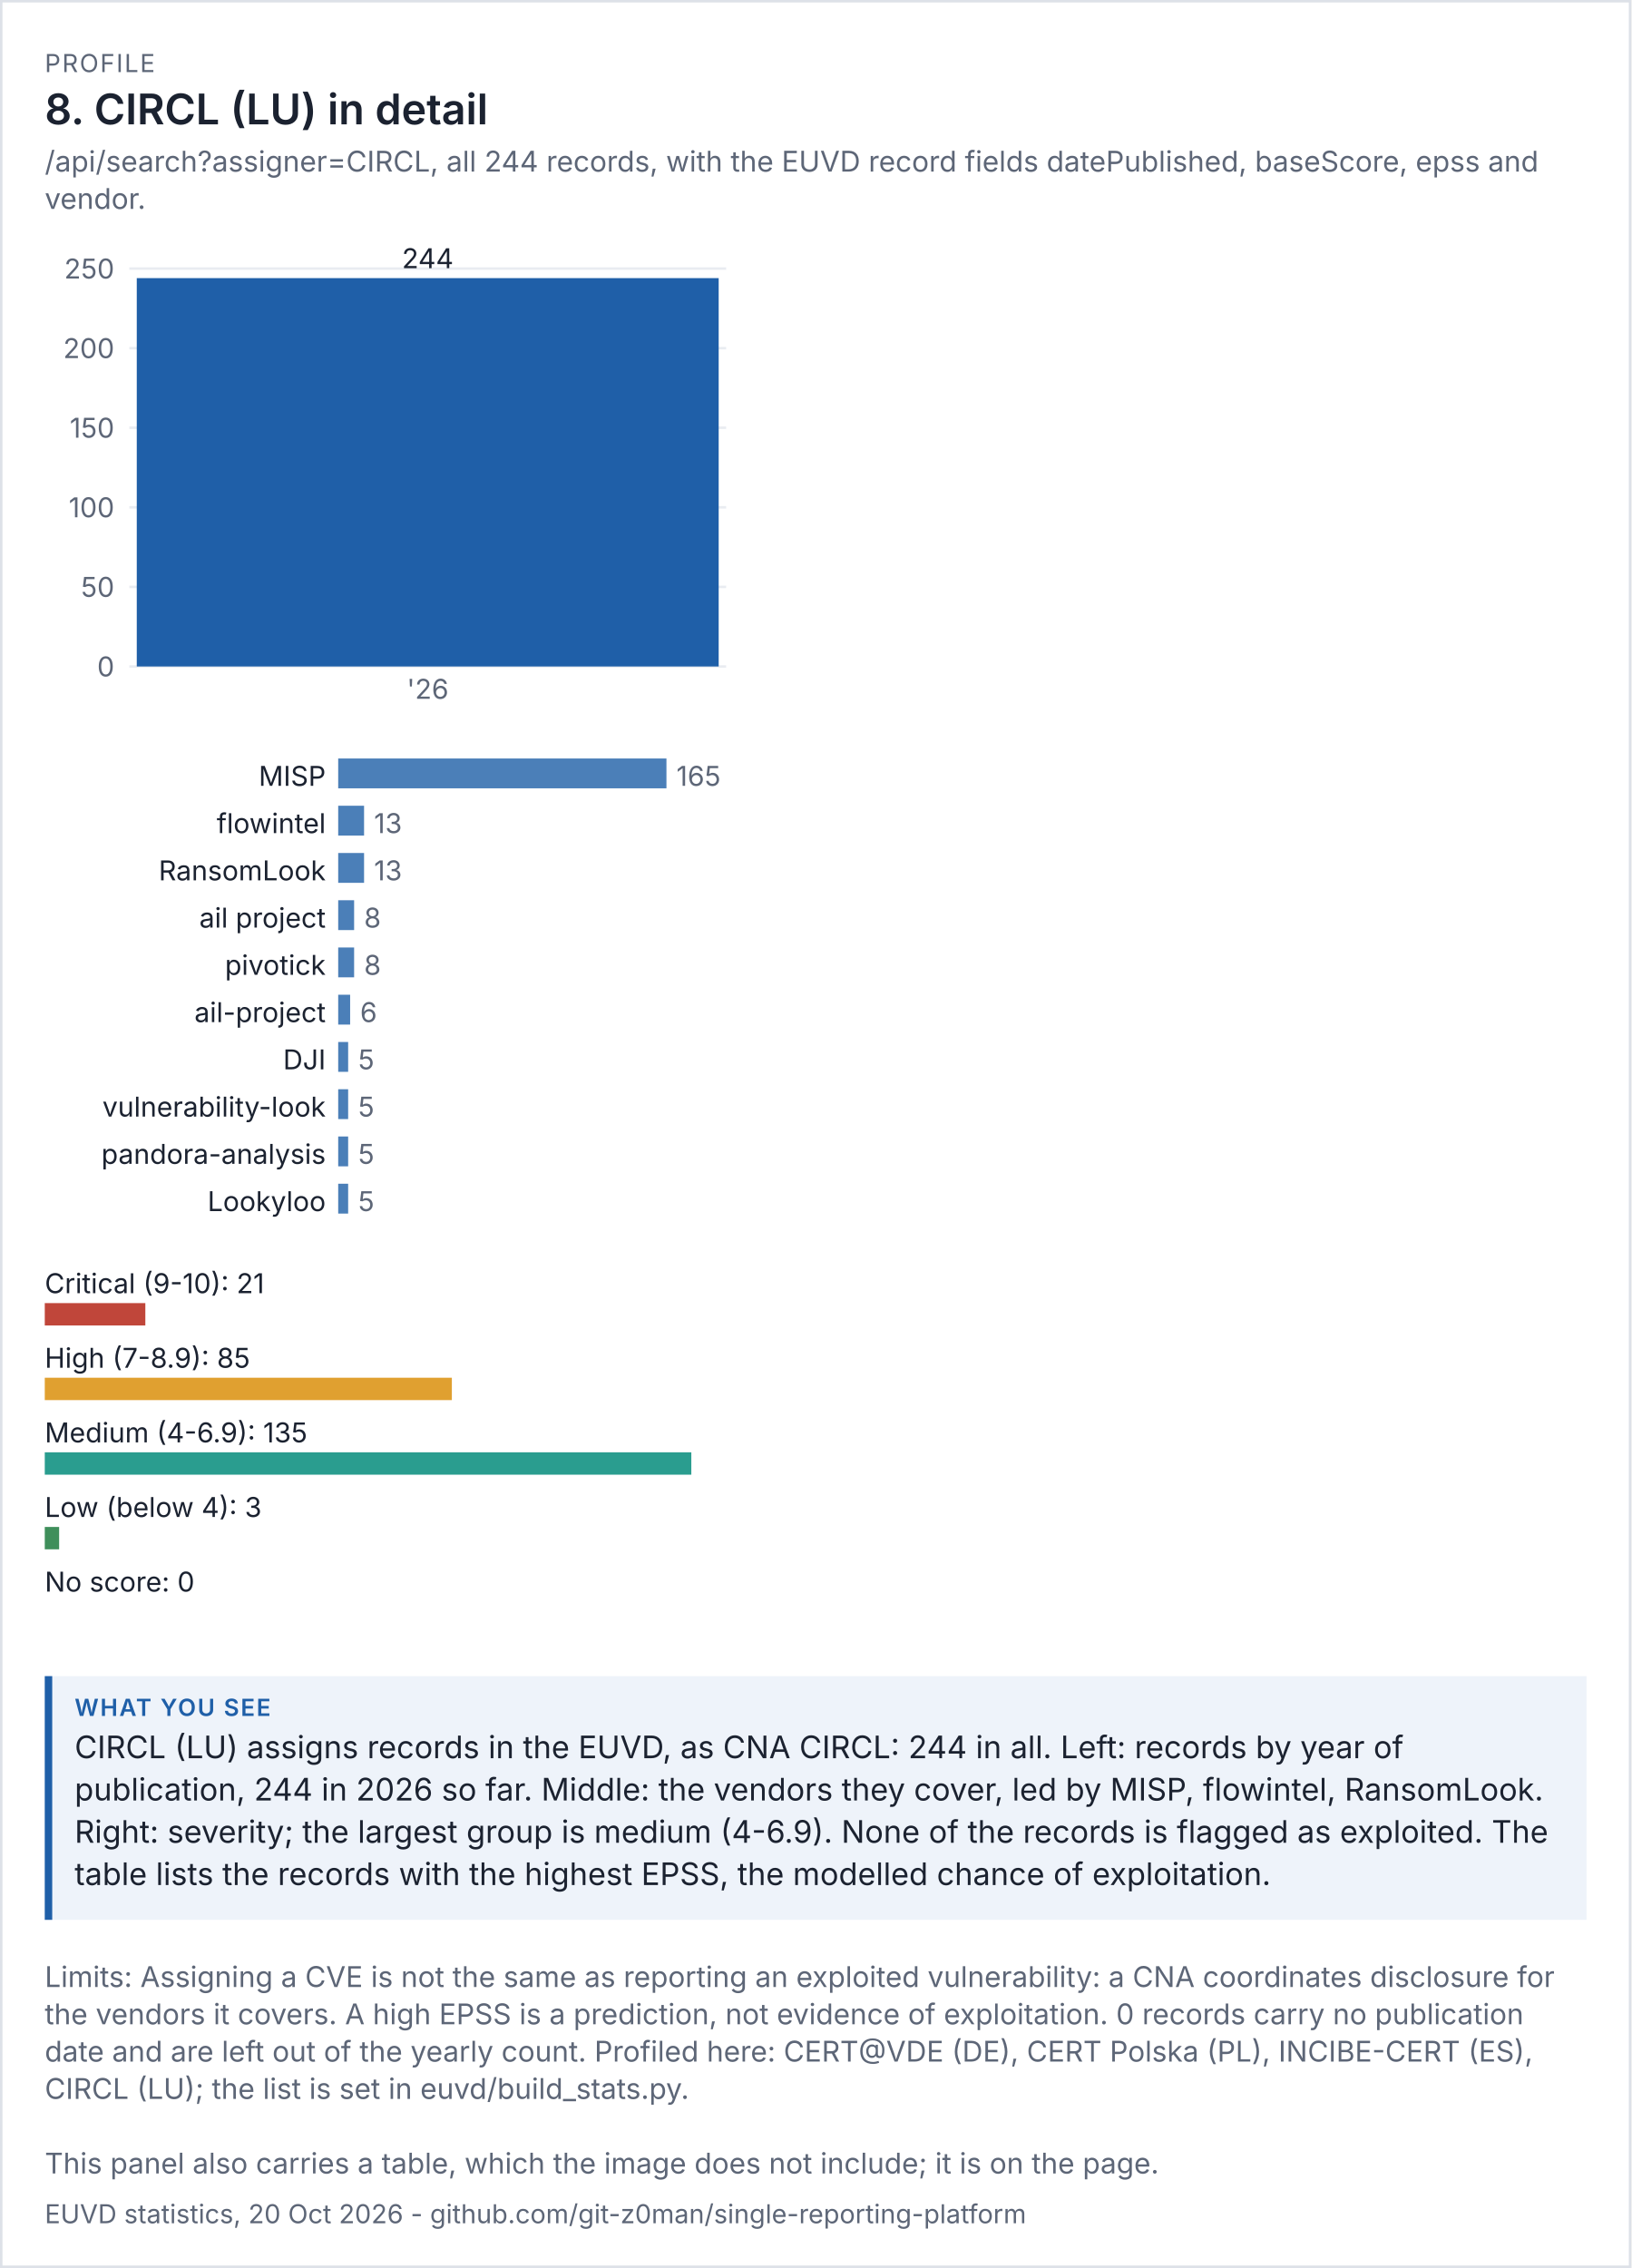
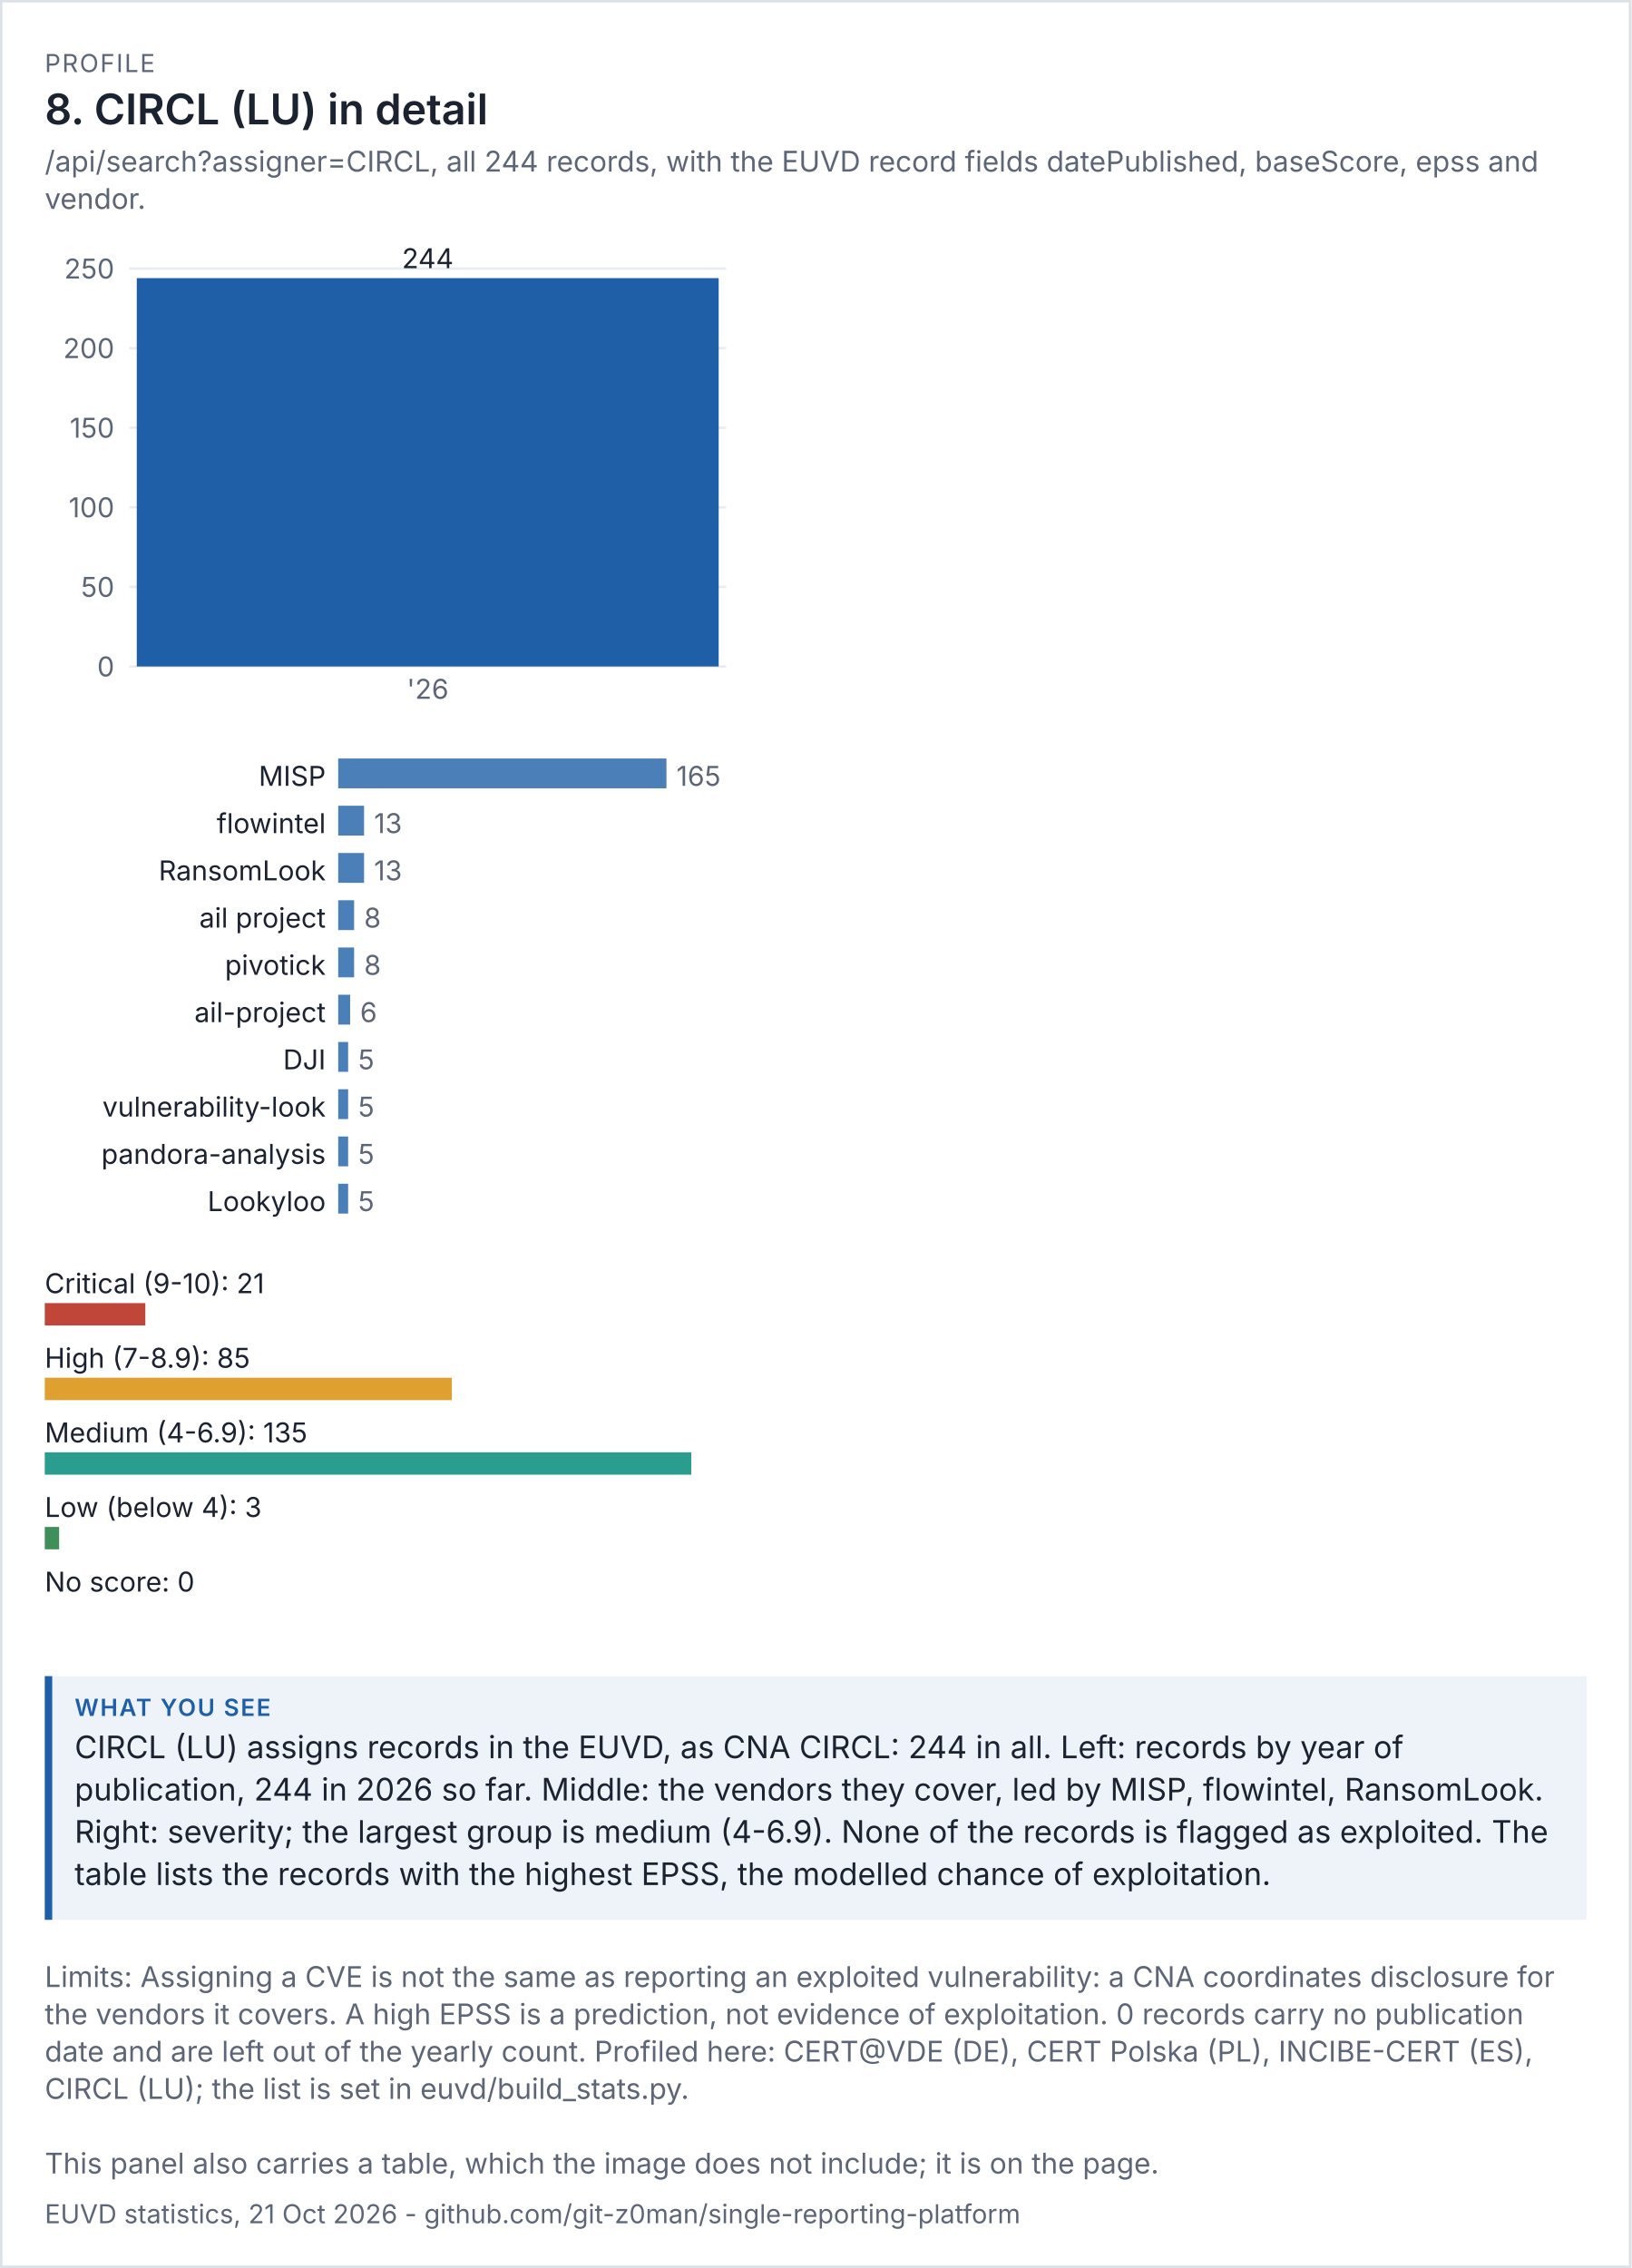
<svg xmlns="http://www.w3.org/2000/svg" viewBox="0 0 656 912" width="656" height="912" font-family="system-ui,-apple-system,'Segoe UI',sans-serif">
  <rect width="100%" height="100%" fill="#ffffff" />
  <rect x="0.5" y="0.5" width="655" height="911" fill="none" stroke="#dde1e8" />
  <text x="18" y="29" font-size="10" letter-spacing="0.6" fill="#5d6677">PROFILE</text>
  <text x="18" y="50" font-size="17" fill="#1b2230" font-weight="600">8. CIRCL (LU) in detail</text>
  <text x="18" y="69" font-size="11.5" fill="#5d6677">/api/search?assigner=CIRCL, all 244 records, with the EUVD record fields datePublished, baseScore, epss and</text>
  <text x="18" y="84" font-size="11.5" fill="#5d6677">vendor.</text>
  <g transform="translate(18,94) scale(1)" font-size="11">
    <svg viewBox="0 0 280 200" role="img" width="280" height="200">
      <g>
        <line x1="34" x2="274" y1="174" y2="174" stroke="rgb(233, 236, 241)" />
        <text x="28" y="178" text-anchor="end" fill="rgb(93, 102, 119)">0</text>
        <line x1="34" x2="274" y1="142" y2="142" stroke="rgb(233, 236, 241)" />
        <text x="28" y="146" text-anchor="end" fill="rgb(93, 102, 119)">50</text>
        <line x1="34" x2="274" y1="110" y2="110" stroke="rgb(233, 236, 241)" />
        <text x="28" y="114" text-anchor="end" fill="rgb(93, 102, 119)">100</text>
        <line x1="34" x2="274" y1="78" y2="78" stroke="rgb(233, 236, 241)" />
        <text x="28" y="82" text-anchor="end" fill="rgb(93, 102, 119)">150</text>
        <line x1="34" x2="274" y1="46" y2="46" stroke="rgb(233, 236, 241)" />
        <text x="28" y="50" text-anchor="end" fill="rgb(93, 102, 119)">200</text>
        <line x1="34" x2="274" y1="14" y2="14" stroke="rgb(233, 236, 241)" />
        <text x="28" y="18" text-anchor="end" fill="rgb(93, 102, 119)">250</text>
        <rect x="37" y="17.84" width="234" height="156.16" fill="rgb(31, 95, 168)" />
        <text x="154" y="13.84" text-anchor="middle" class="t" fill="rgb(27, 34, 48)">244</text>
        <text x="154" y="187" text-anchor="middle" fill="rgb(93, 102, 119)">'26</text>
      </g>
    </svg>
  </g>
  <g transform="translate(18,302) scale(1)" font-size="11">
    <svg viewBox="0 0 280 196" role="img" width="280" height="196">
      <g>
        <text x="113" y="14" text-anchor="end" class="t" fill="rgb(27, 34, 48)">MISP</text>
        <rect x="118" y="3" width="132" height="12" fill="rgb(75, 127, 184)" />
        <text x="254" y="14" fill="rgb(93, 102, 119)">165</text>
        <text x="113" y="33" text-anchor="end" class="t" fill="rgb(27, 34, 48)">flowintel</text>
        <rect x="118" y="22" width="10.4" height="12" fill="rgb(75, 127, 184)" />
        <text x="132.4" y="33" fill="rgb(93, 102, 119)">13</text>
        <text x="113" y="52" text-anchor="end" class="t" fill="rgb(27, 34, 48)">RansomLook</text>
        <rect x="118" y="41" width="10.4" height="12" fill="rgb(75, 127, 184)" />
        <text x="132.4" y="52" fill="rgb(93, 102, 119)">13</text>
        <text x="113" y="71" text-anchor="end" class="t" fill="rgb(27, 34, 48)">ail project</text>
        <rect x="118" y="60" width="6.4" height="12" fill="rgb(75, 127, 184)" />
        <text x="128.4" y="71" fill="rgb(93, 102, 119)">8</text>
        <text x="113" y="90" text-anchor="end" class="t" fill="rgb(27, 34, 48)">pivotick</text>
        <rect x="118" y="79" width="6.4" height="12" fill="rgb(75, 127, 184)" />
        <text x="128.4" y="90" fill="rgb(93, 102, 119)">8</text>
        <text x="113" y="109" text-anchor="end" class="t" fill="rgb(27, 34, 48)">ail-project</text>
        <rect x="118" y="98" width="4.8" height="12" fill="rgb(75, 127, 184)" />
        <text x="126.8" y="109" fill="rgb(93, 102, 119)">6</text>
        <text x="113" y="128" text-anchor="end" class="t" fill="rgb(27, 34, 48)">DJI</text>
        <rect x="118" y="117" width="4" height="12" fill="rgb(75, 127, 184)" />
        <text x="126" y="128" fill="rgb(93, 102, 119)">5</text>
        <text x="113" y="147" text-anchor="end" class="t" fill="rgb(27, 34, 48)">vulnerability-look</text>
        <rect x="118" y="136" width="4" height="12" fill="rgb(75, 127, 184)" />
        <text x="126" y="147" fill="rgb(93, 102, 119)">5</text>
        <text x="113" y="166" text-anchor="end" class="t" fill="rgb(27, 34, 48)">pandora-analysis</text>
        <rect x="118" y="155" width="4" height="12" fill="rgb(75, 127, 184)" />
        <text x="126" y="166" fill="rgb(93, 102, 119)">5</text>
        <text x="113" y="185" text-anchor="end" class="t" fill="rgb(27, 34, 48)">Lookyloo</text>
        <rect x="118" y="174" width="4" height="12" fill="rgb(75, 127, 184)" />
        <text x="126" y="185" fill="rgb(93, 102, 119)">5</text>
      </g>
    </svg>
  </g>
  <g transform="translate(18,506) scale(1)" font-size="11">
    <svg viewBox="0 0 280 156" role="img" width="280" height="156">
      <g>
        <text x="0" y="14" class="t" fill="rgb(27, 34, 48)">Critical (9-10): 21</text>
        <rect x="0" y="18" width="40.444" height="9" fill="rgb(192, 70, 58)" />
        <text x="0" y="44" class="t" fill="rgb(27, 34, 48)">High (7-8.9): 85</text>
        <rect x="0" y="48" width="163.704" height="9" fill="rgb(224, 160, 48)" />
        <text x="0" y="74" class="t" fill="rgb(27, 34, 48)">Medium (4-6.9): 135</text>
        <rect x="0" y="78" width="260" height="9" fill="rgb(42, 157, 143)" />
        <text x="0" y="104" class="t" fill="rgb(27, 34, 48)">Low (below 4): 3</text>
        <rect x="0" y="108" width="5.778" height="9" fill="rgb(63, 143, 91)" />
        <text x="0" y="134" class="t" fill="rgb(27, 34, 48)">No score: 0</text>
        <rect x="0" y="138" width="0" height="9" fill="rgb(125, 135, 152)" />
      </g>
    </svg>
  </g>
  <rect x="18" y="674" width="620" height="98" fill="#eef3fa" />
  <rect x="18" y="674" width="3" height="98" fill="#1f5fa8" />
  <text x="30" y="690" font-size="9.5" letter-spacing="0.6" font-weight="600" fill="#1f5fa8">WHAT YOU SEE</text>
  <text x="30" y="707" font-size="12.5" fill="#1b2230">CIRCL (LU) assigns records in the EUVD, as CNA CIRCL: 244 in all. Left: records by year of</text>
  <text x="30" y="724" font-size="12.5" fill="#1b2230">publication, 244 in 2026 so far. Middle: the vendors they cover, led by MISP, flowintel, RansomLook.</text>
  <text x="30" y="741" font-size="12.5" fill="#1b2230">Right: severity; the largest group is medium (4-6.9). None of the records is flagged as exploited. The</text>
  <text x="30" y="758" font-size="12.5" fill="#1b2230">table lists the records with the highest EPSS, the modelled chance of exploitation.</text>
  <text x="18" y="799" font-size="11.5" fill="#5d6677">Limits: Assigning a CVE is not the same as reporting an exploited vulnerability: a CNA coordinates disclosure for</text>
  <text x="18" y="814" font-size="11.5" fill="#5d6677">the vendors it covers. A high EPSS is a prediction, not evidence of exploitation. 0 records carry no publication</text>
  <text x="18" y="829" font-size="11.5" fill="#5d6677">date and are left out of the yearly count. Profiled here: CERT@VDE (DE), CERT Polska (PL), INCIBE-CERT (ES),</text>
  <text x="18" y="844" font-size="11.5" fill="#5d6677">CIRCL (LU); the list is set in euvd/build_stats.py.</text>
  <text x="18" y="874" font-size="11.5" fill="#5d6677">This panel also carries a table, which the image does not include; it is on the page.</text>
-   <text x="18" y="894" font-size="10.5" fill="#5d6677">EUVD statistics, 20 Oct 2026 - github.com/git-z0man/single-reporting-platform</text>
+   <text x="18" y="894" font-size="10.5" fill="#5d6677">EUVD statistics, 21 Oct 2026 - github.com/git-z0man/single-reporting-platform</text>
</svg>
